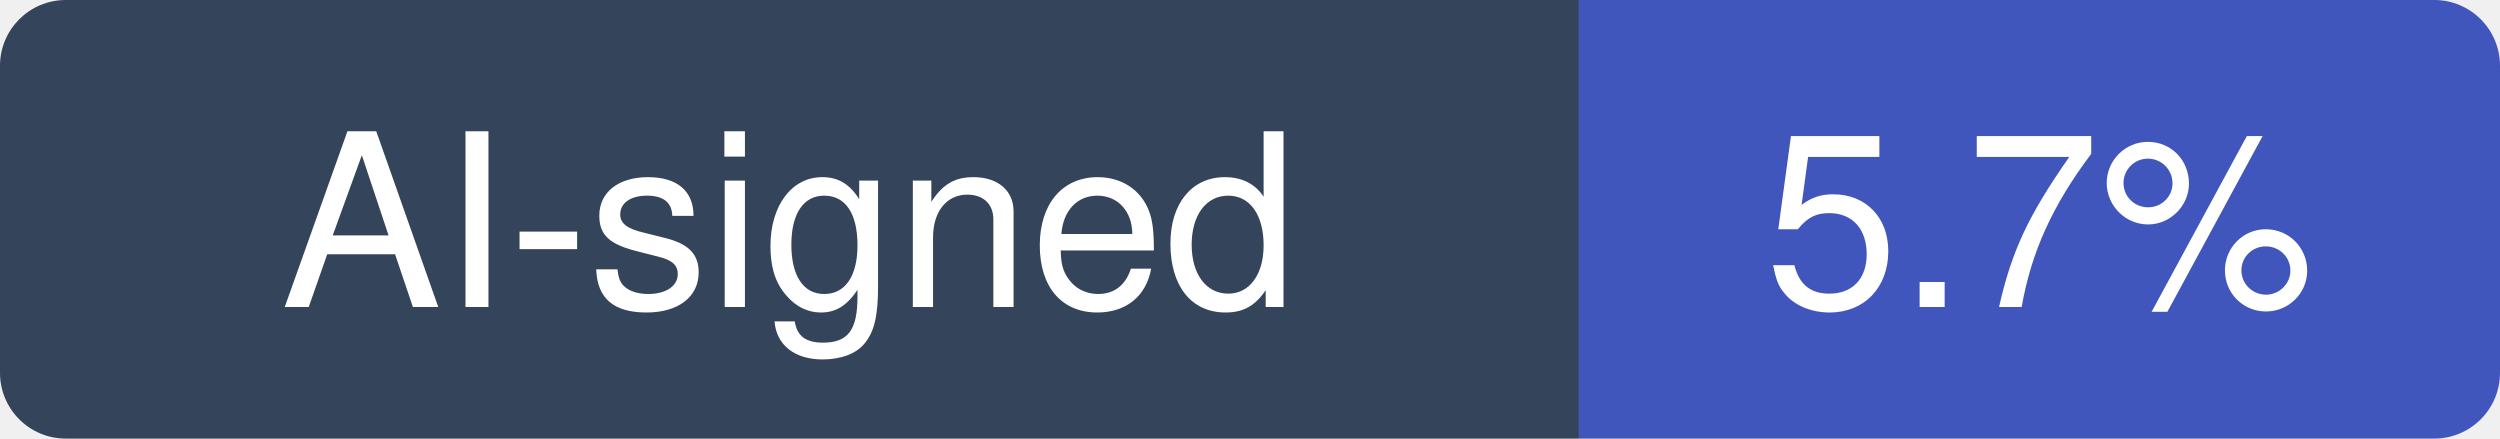
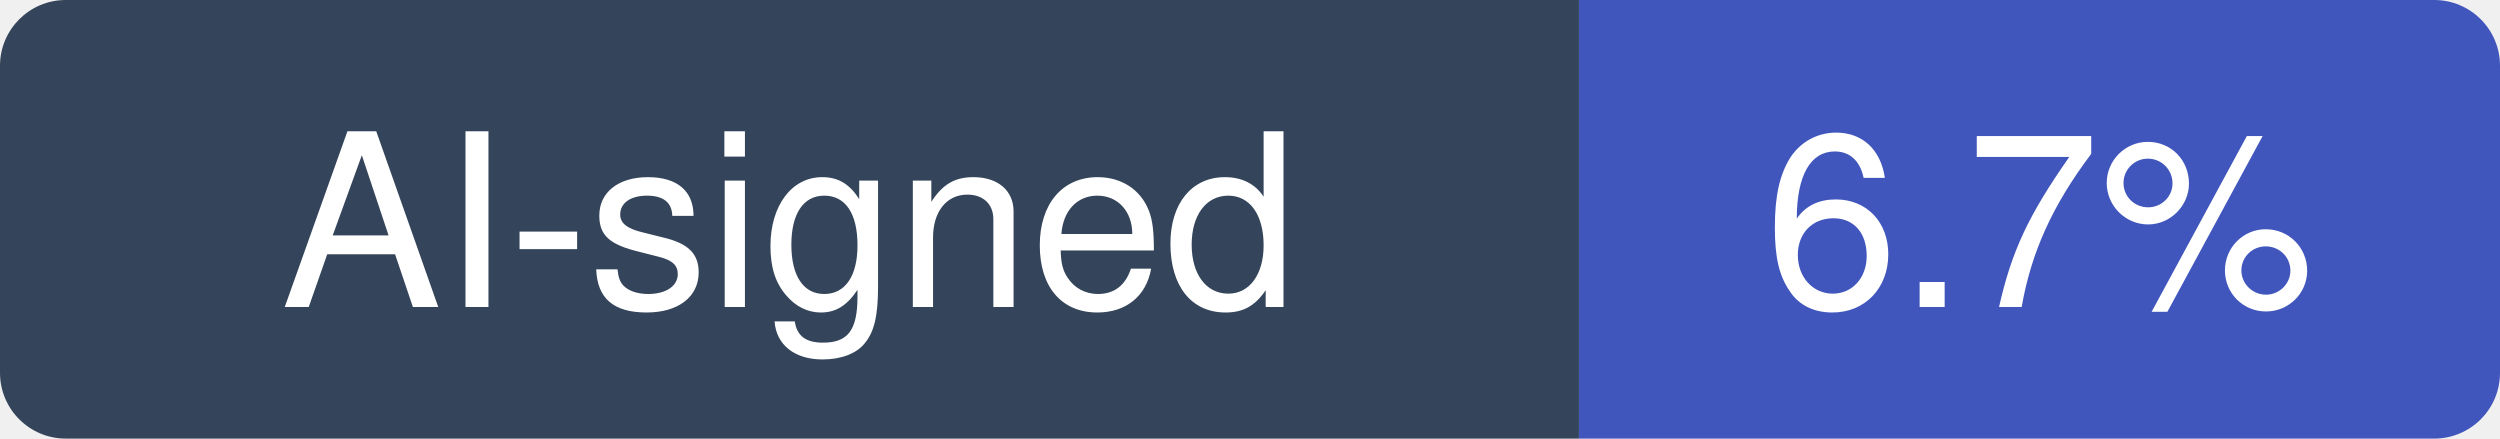
- <svg xmlns="http://www.w3.org/2000/svg" width="114" height="20" viewBox="0 0 114 20" role="img" aria-label="AI-signed: 5.7% of recent commits in ocrmypdf/OCRmyPDF">
+ <svg xmlns="http://www.w3.org/2000/svg" width="114" height="20" viewBox="0 0 114 20" role="img" aria-label="AI-signed: 6.7% of recent commits in ocrmypdf/OCRmyPDF">
  <clipPath id="hm-r">
    <rect width="114" height="20" rx="3" />
  </clipPath>
  <g clip-path="url(#hm-r)">
    <rect width="72" height="20" fill="#34445A" />
    <rect x="72" width="42" height="20" fill="#4056BC" />
  </g>
  <g fill="#fff" text-anchor="middle" font-family="Verdana, -apple-system, BlinkMacSystemFont, Segoe UI, Helvetica, Arial, Fira Sans, sans-serif" font-size="11">
    <text x="36" y="14">AI-signed</text>
-     <text x="93" y="14">5.7%</text>
+     <text x="93" y="14">6.7%</text>
  </g>
</svg>
